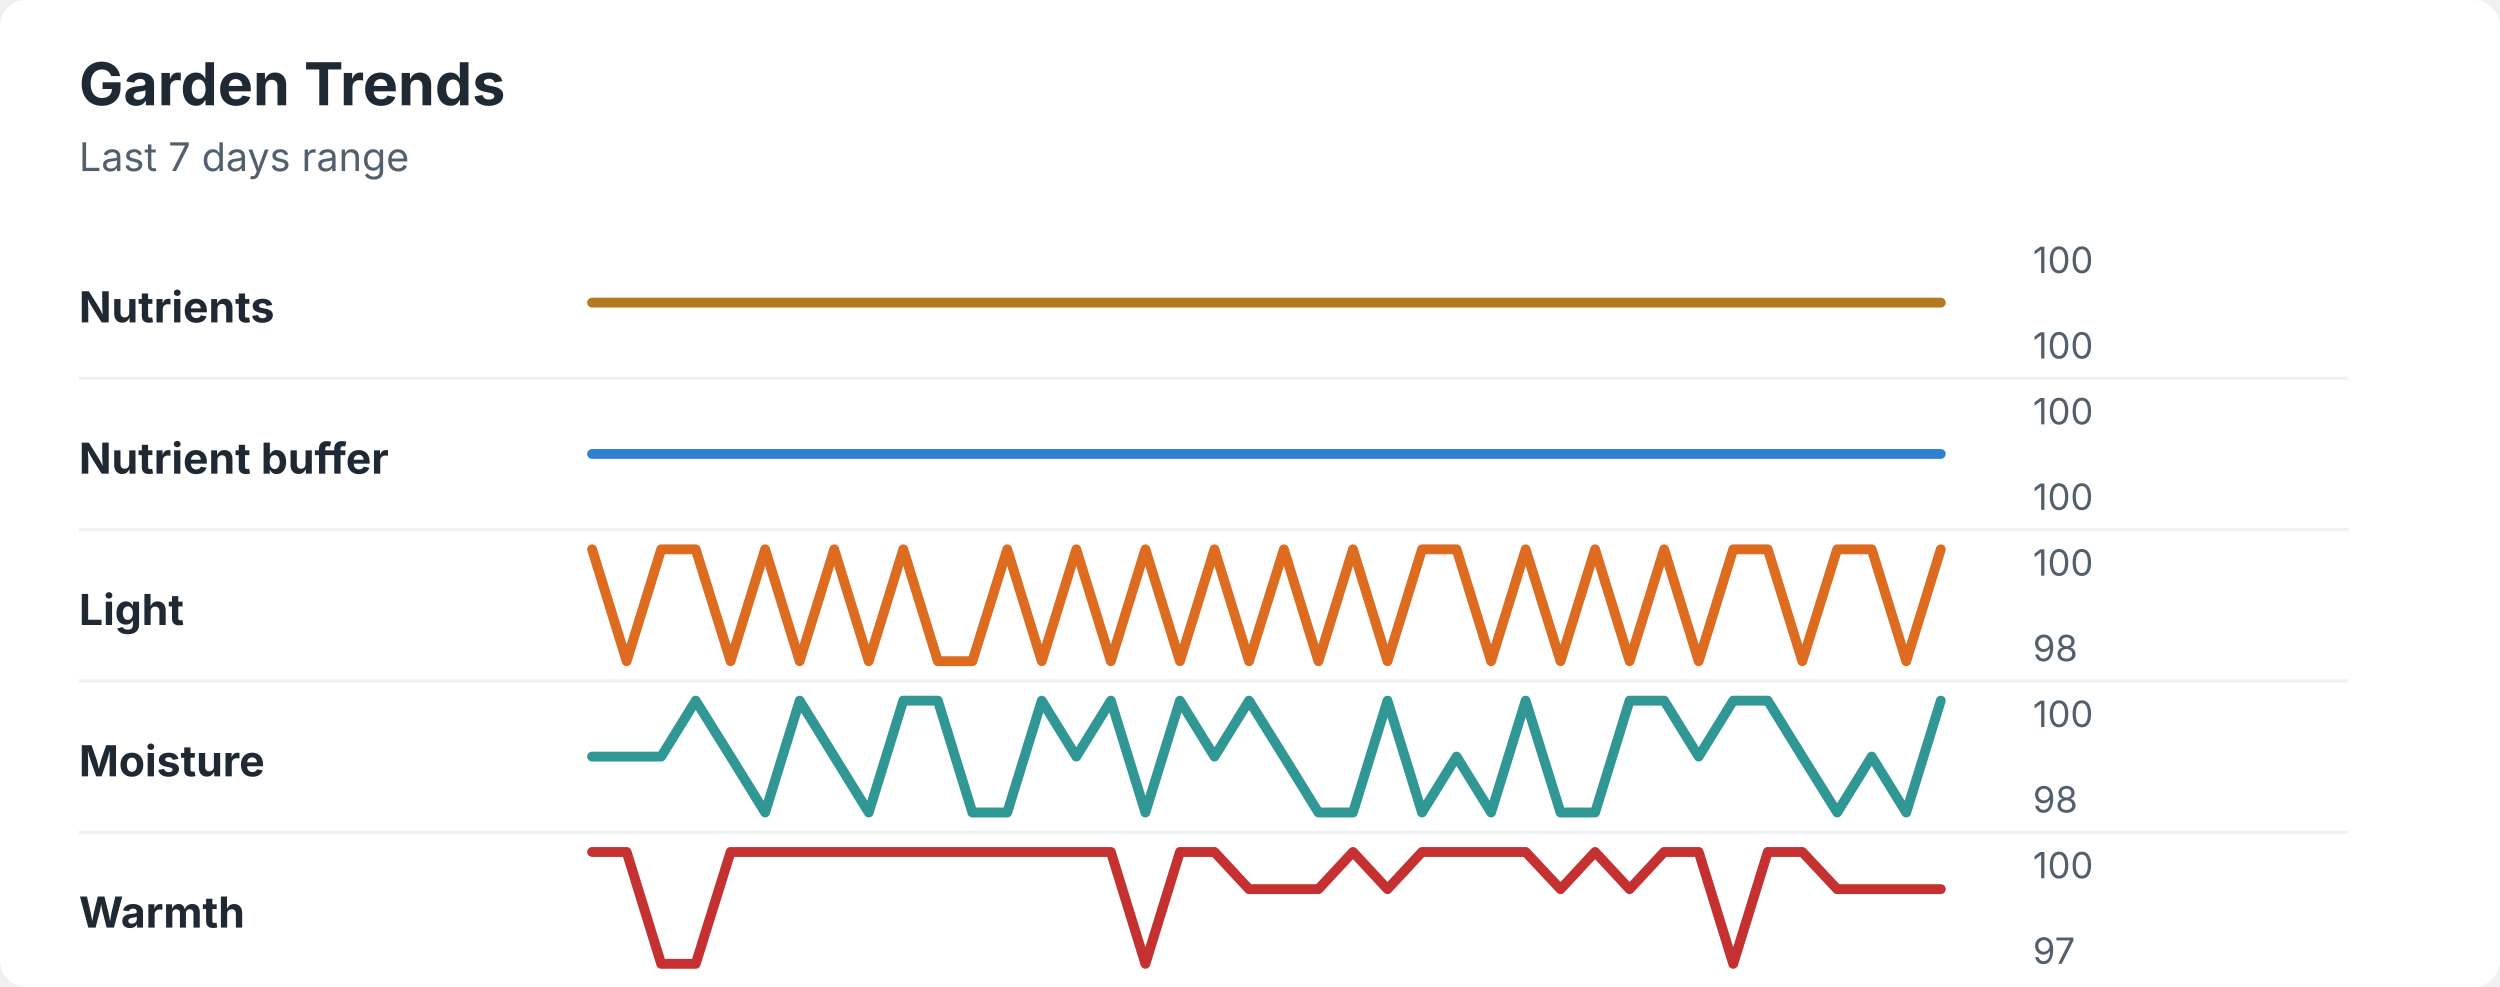
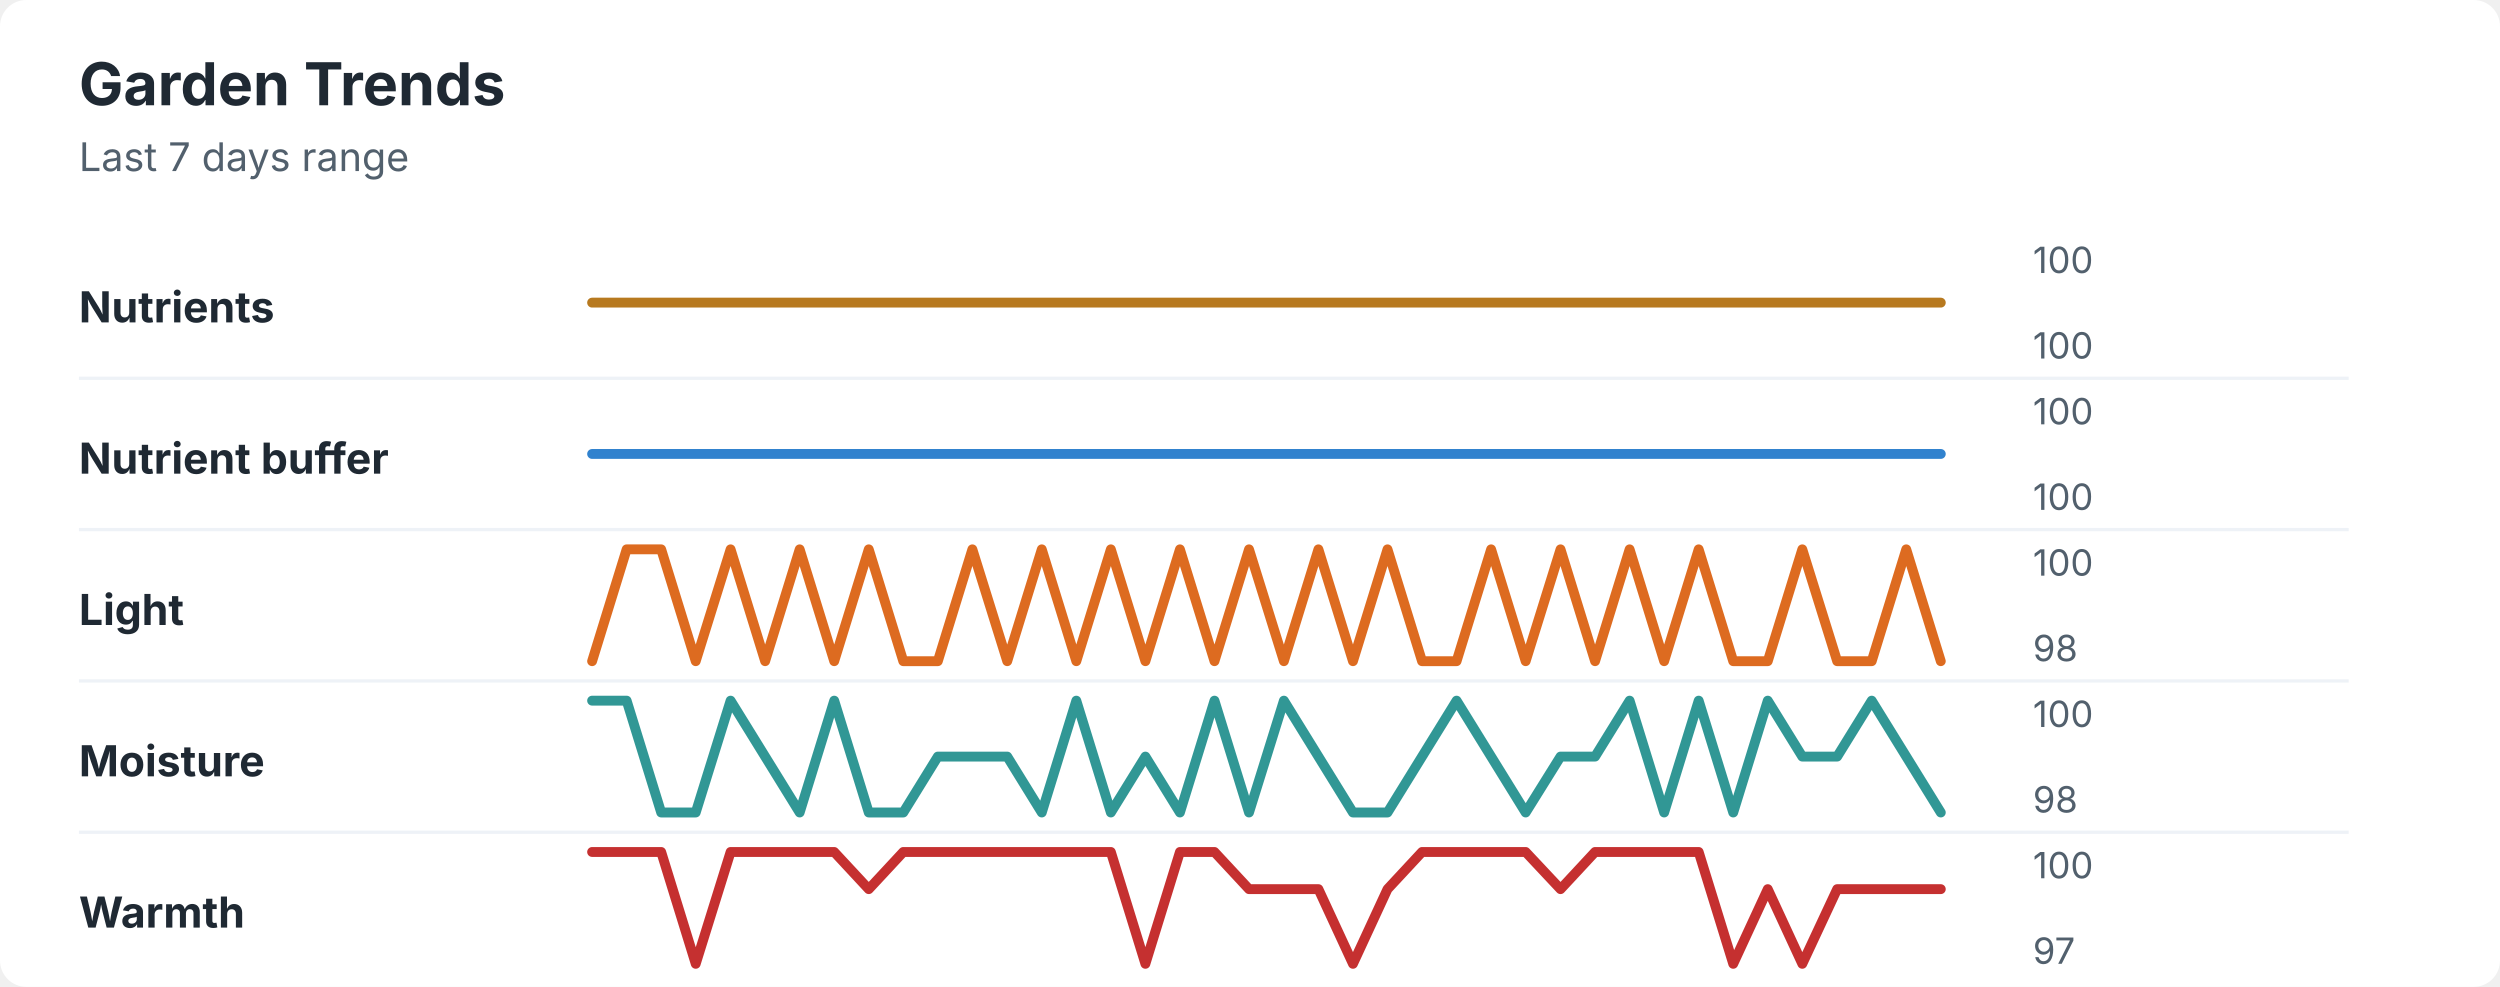
<svg xmlns="http://www.w3.org/2000/svg" width="760" height="300" viewBox="0 0 760 300" role="img" aria-labelledby="title desc">
  <rect width="760" height="300" rx="8" fill="#ffffff" />
  <style>
    text { font-family: -apple-system, BlinkMacSystemFont, "Segoe UI", sans-serif; }
    .title { font-size: 18px; font-weight: 700; fill: #1f2933; }
    .subtitle { font-size: 12px; fill: #52606d; }
    .label { font-size: 13px; font-weight: 650; fill: #1f2933; }
    .axis-value { font-size: 11px; fill: #52606d; }
    .separator { stroke: #eef2f7; stroke-width: 1; }
  </style>
  <text x="24" y="32" class="title">Garden Trends</text>
  <text x="24" y="52" class="subtitle">Last 7 days range</text>
  <text x="24" y="98" class="label">Nutrients</text>
  <polyline points="180.0,92.0 190.5,92.0 201.0,92.0 211.5,92.0 222.1,92.0 232.6,92.0 243.1,92.0 253.6,92.0 264.1,92.0 274.6,92.0 285.1,92.0 295.6,92.0 306.2,92.0 316.7,92.0 327.2,92.0 337.7,92.0 348.2,92.0 358.7,92.0 369.2,92.0 379.7,92.0 390.3,92.0 400.8,92.0 411.3,92.0 421.8,92.0 432.3,92.0 442.8,92.0 453.3,92.0 463.8,92.0 474.4,92.0 484.9,92.0 495.4,92.0 505.9,92.0 516.4,92.0 526.9,92.0 537.4,92.0 547.9,92.0 558.5,92.0 569.0,92.0 579.5,92.0 590.0,92.0 " fill="none" stroke="#b7791f" stroke-width="3" stroke-linecap="round" stroke-linejoin="round" />
  <text x="618" y="83" class="axis-value">100</text>
  <text x="618" y="109" class="axis-value">100</text>
  <line x1="24" y1="115.0" x2="714" y2="115.0" class="separator" />
  <text x="24" y="144" class="label">Nutrient buffer</text>
  <polyline points="180.0,138.0 190.5,138.0 201.0,138.0 211.5,138.0 222.1,138.0 232.6,138.0 243.1,138.0 253.6,138.0 264.1,138.0 274.6,138.0 285.1,138.0 295.6,138.0 306.2,138.0 316.7,138.0 327.2,138.0 337.7,138.0 348.2,138.0 358.7,138.0 369.2,138.0 379.7,138.0 390.3,138.0 400.8,138.0 411.3,138.0 421.8,138.0 432.3,138.0 442.8,138.0 453.3,138.0 463.8,138.0 474.4,138.0 484.9,138.0 495.4,138.0 505.9,138.0 516.4,138.0 526.9,138.0 537.4,138.0 547.9,138.0 558.5,138.0 569.0,138.0 579.5,138.0 590.0,138.0 " fill="none" stroke="#3182ce" stroke-width="3" stroke-linecap="round" stroke-linejoin="round" />
  <text x="618" y="129" class="axis-value">100</text>
  <text x="618" y="155" class="axis-value">100</text>
  <line x1="24" y1="161.0" x2="714" y2="161.0" class="separator" />
  <text x="24" y="190" class="label">Light</text>
-   <polyline points="180.0,167.0 190.5,201.0 201.0,167.0 211.5,167.0 222.1,201.0 232.6,167.0 243.1,201.0 253.6,167.0 264.1,201.0 274.6,167.0 285.1,201.0 295.6,201.0 306.2,167.0 316.7,201.0 327.2,167.0 337.7,201.0 348.2,167.0 358.7,201.0 369.2,167.0 379.7,201.0 390.3,167.0 400.8,201.0 411.3,167.0 421.8,201.0 432.3,167.0 442.8,167.0 453.3,201.0 463.8,167.0 474.4,201.0 484.9,167.0 495.4,201.0 505.9,167.0 516.4,201.0 526.9,167.0 537.4,167.0 547.9,201.0 558.5,167.0 569.0,167.0 579.5,201.0 590.0,167.0 " fill="none" stroke="#dd6b20" stroke-width="3" stroke-linecap="round" stroke-linejoin="round" />
+   <polyline points="180.0,201.0 190.5,167.0 201.0,167.0 211.5,201.0 222.1,167.0 232.6,201.0 243.1,167.0 253.6,201.0 264.1,167.0 274.6,201.0 285.1,201.0 295.6,167.0 306.2,201.0 316.7,167.0 327.2,201.0 337.7,167.0 348.2,201.0 358.7,167.0 369.2,201.0 379.7,167.0 390.3,201.0 400.8,167.0 411.3,201.0 421.8,167.0 432.3,201.0 442.8,201.0 453.3,167.0 463.8,201.0 474.4,167.0 484.9,201.0 495.4,167.0 505.9,201.0 516.4,167.0 526.9,201.0 537.4,201.0 547.9,167.0 558.5,201.0 569.0,201.0 579.5,167.0 590.0,201.0 " fill="none" stroke="#dd6b20" stroke-width="3" stroke-linecap="round" stroke-linejoin="round" />
  <text x="618" y="175" class="axis-value">100</text>
  <text x="618" y="201" class="axis-value">98</text>
  <line x1="24" y1="207.0" x2="714" y2="207.0" class="separator" />
  <text x="24" y="236" class="label">Moisture</text>
-   <polyline points="180.0,230.0 190.5,230.0 201.0,230.0 211.5,213.0 222.1,230.0 232.6,247.0 243.1,213.0 253.6,230.0 264.1,247.0 274.6,213.0 285.1,213.0 295.6,247.0 306.2,247.0 316.7,213.0 327.2,230.0 337.7,213.0 348.2,247.0 358.7,213.0 369.2,230.0 379.7,213.0 390.3,230.0 400.8,247.0 411.3,247.0 421.8,213.0 432.3,247.0 442.8,230.0 453.3,247.0 463.8,213.0 474.4,247.0 484.9,247.0 495.4,213.0 505.9,213.0 516.4,230.0 526.9,213.0 537.4,213.0 547.9,230.0 558.5,247.0 569.0,230.0 579.5,247.0 590.0,213.0 " fill="none" stroke="#319795" stroke-width="3" stroke-linecap="round" stroke-linejoin="round" />
+   <polyline points="180.0,213.0 190.5,213.0 201.0,247.0 211.5,247.0 222.1,213.0 232.6,230.0 243.1,247.0 253.6,213.0 264.1,247.0 274.6,247.0 285.1,230.0 295.6,230.0 306.2,230.0 316.7,247.0 327.2,213.0 337.7,247.0 348.2,230.0 358.7,247.0 369.2,213.0 379.7,247.0 390.3,213.0 400.8,230.0 411.3,247.0 421.8,247.0 432.3,230.0 442.8,213.0 453.3,230.0 463.8,247.0 474.4,230.0 484.9,230.0 495.4,213.0 505.9,247.0 516.4,213.0 526.9,247.0 537.4,213.0 547.9,230.0 558.5,230.0 569.0,213.0 579.5,230.0 590.0,247.0 " fill="none" stroke="#319795" stroke-width="3" stroke-linecap="round" stroke-linejoin="round" />
  <text x="618" y="221" class="axis-value">100</text>
  <text x="618" y="247" class="axis-value">98</text>
  <line x1="24" y1="253.0" x2="714" y2="253.0" class="separator" />
  <text x="24" y="282" class="label">Warmth</text>
-   <polyline points="180.0,259.0 190.5,259.0 201.0,293.0 211.5,293.0 222.1,259.0 232.6,259.0 243.1,259.0 253.6,259.0 264.1,259.0 274.6,259.0 285.1,259.0 295.6,259.0 306.2,259.0 316.7,259.0 327.2,259.0 337.7,259.0 348.2,293.0 358.7,259.0 369.2,259.0 379.7,270.3 390.3,270.3 400.8,270.3 411.3,259.0 421.8,270.3 432.3,259.0 442.8,259.0 453.3,259.0 463.8,259.0 474.4,270.3 484.9,259.0 495.4,270.3 505.9,259.0 516.4,259.0 526.9,293.0 537.4,259.0 547.9,259.0 558.5,270.3 569.0,270.3 579.5,270.3 590.0,270.3 " fill="none" stroke="#c53030" stroke-width="3" stroke-linecap="round" stroke-linejoin="round" />
+   <polyline points="180.0,259.0 190.5,259.0 201.0,259.0 211.5,293.0 222.1,259.0 232.6,259.0 243.1,259.0 253.6,259.0 264.1,270.3 274.6,259.0 285.1,259.0 295.6,259.0 306.2,259.0 316.7,259.0 327.2,259.0 337.7,259.0 348.2,293.0 358.7,259.0 369.2,259.0 379.7,270.3 390.3,270.3 400.8,270.3 411.3,293.0 421.8,270.3 432.3,259.0 442.8,259.0 453.3,259.0 463.8,259.0 474.4,270.3 484.9,259.0 495.4,259.0 505.9,259.0 516.4,259.0 526.9,293.0 537.4,270.3 547.9,293.0 558.5,270.3 569.0,270.3 579.5,270.3 590.0,270.3 " fill="none" stroke="#c53030" stroke-width="3" stroke-linecap="round" stroke-linejoin="round" />
  <text x="618" y="267" class="axis-value">100</text>
  <text x="618" y="293" class="axis-value">97</text>
</svg>
